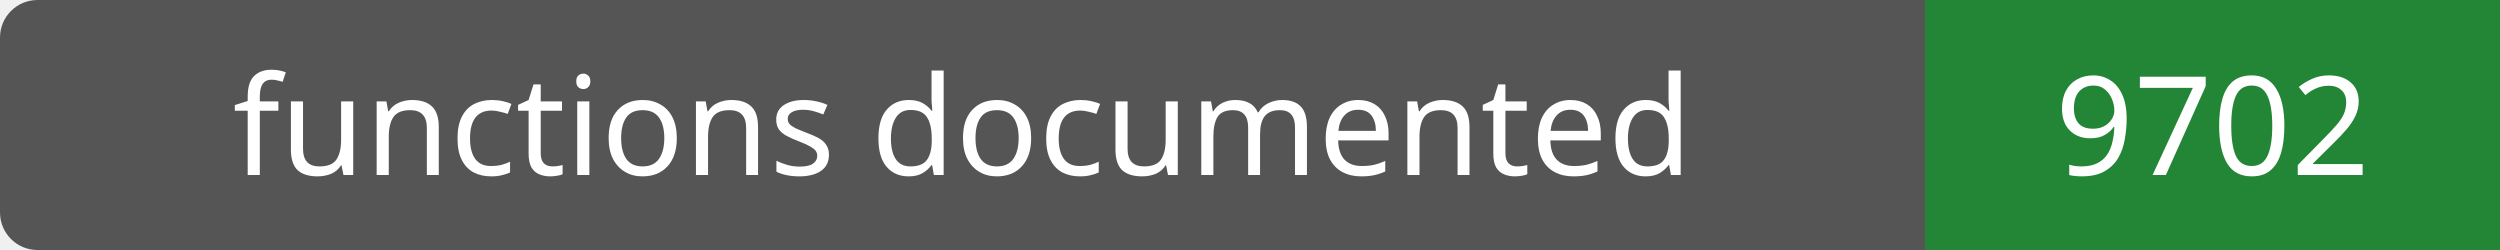
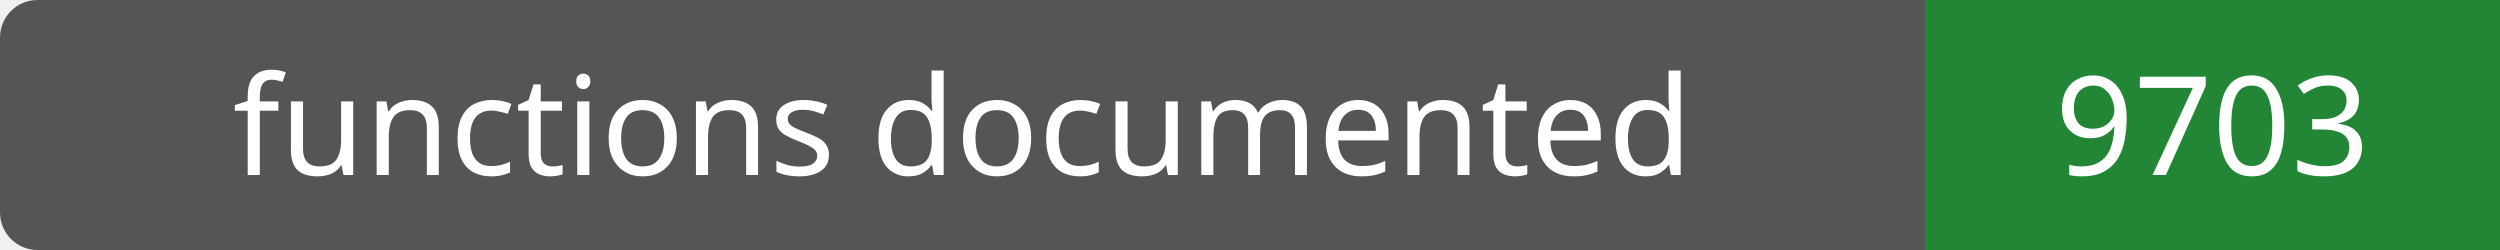
- <svg xmlns="http://www.w3.org/2000/svg" width="200" height="20" role="img" aria-label="functions documented: 9702">
+ <svg xmlns="http://www.w3.org/2000/svg" width="200" height="20" role="img" aria-label="functions documented: 9703">
  <rect width="200" height="20" rx="3" fill="#555" />
  <path fill="#238636" d="M154 0h46v20H154z" />
  <g fill="#fff" text-anchor="middle" font-family="Verdana,sans-serif" font-size="11">
    <text x="77.0" y="14">functions documented</text>
-     <text x="177.0" y="14">9702</text>
+     <text x="177.0" y="14">9703</text>
  </g>
</svg>
